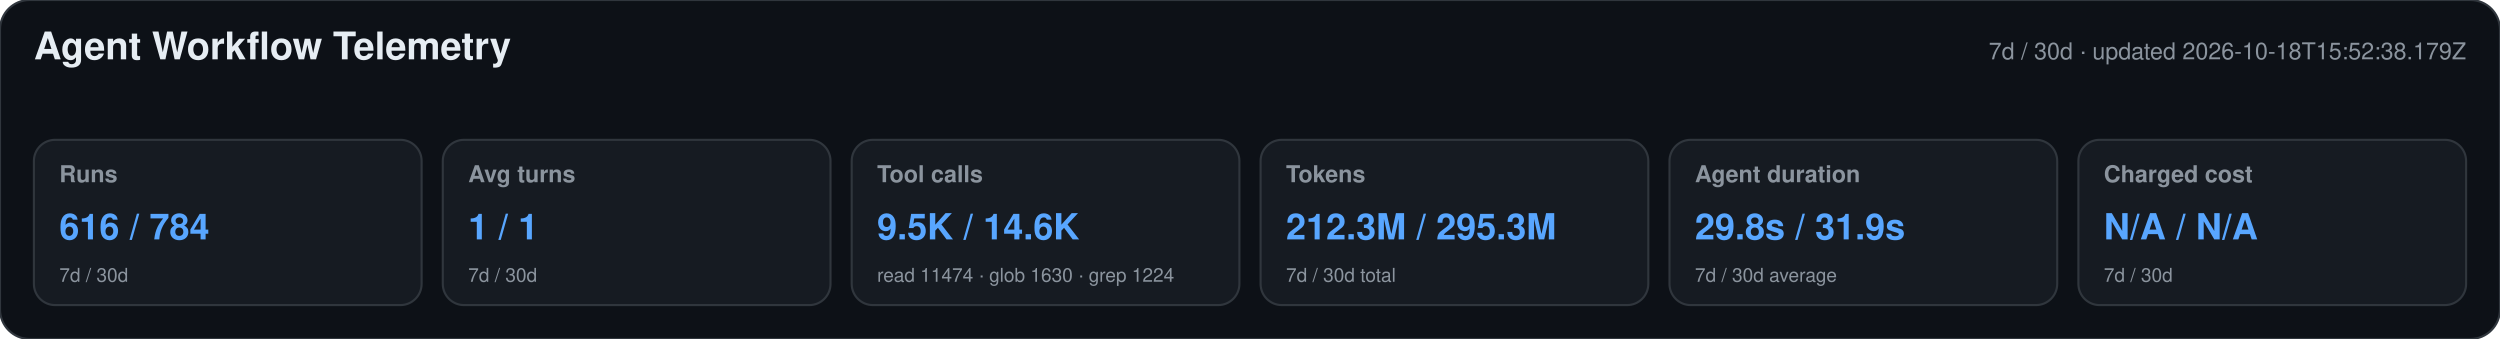
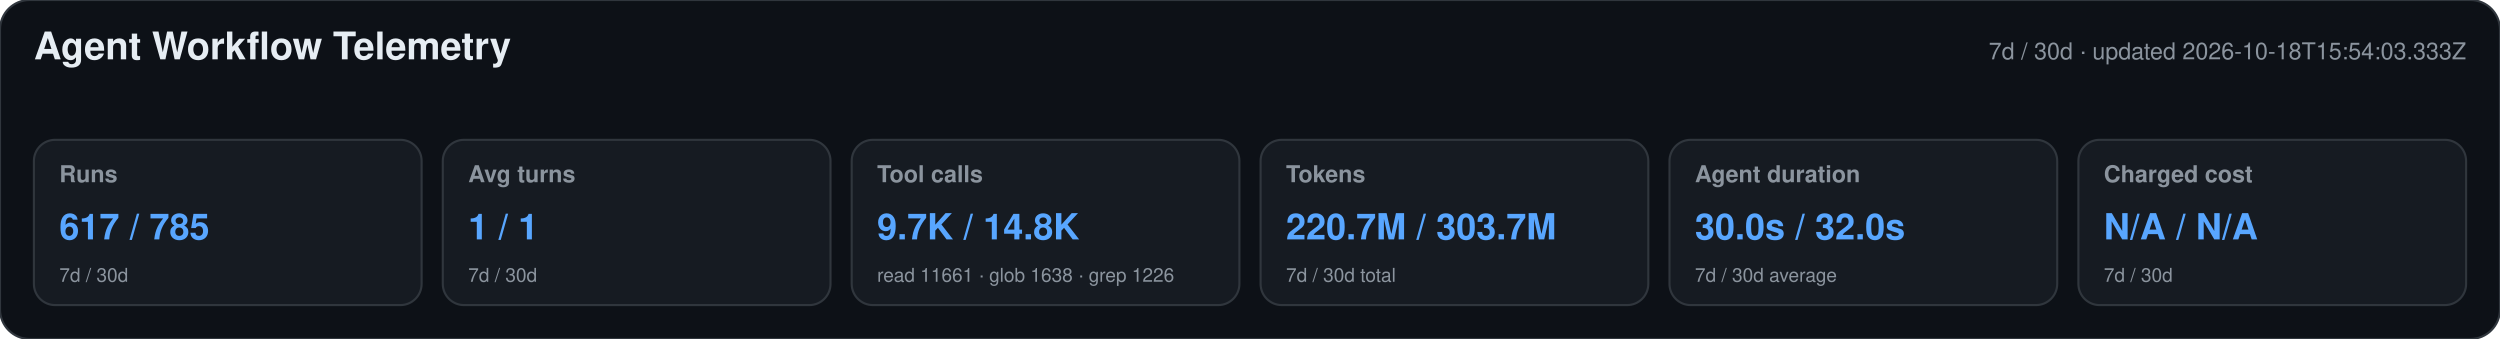
<svg xmlns="http://www.w3.org/2000/svg" width="1180" height="160" viewBox="0 0 1180 160" role="img" aria-labelledby="title desc">
  <style>text{font-family:-apple-system,BlinkMacSystemFont,"Segoe UI",Helvetica,Arial,sans-serif}.heading{font-size:18px;font-weight:650;fill:#e6edf3}.meta,.label,.secondary{fill:#8b949e}.meta,.label{font-size:11px}.label{font-weight:600}.primary{font-size:17px;font-weight:700;fill:#58a6ff}.secondary{font-size:9px}</style>
  <rect width="1180" height="160" rx="14" fill="#0d1117" stroke="#30363d" />
  <text x="16" y="28" class="heading">Agent Workflow Telemetry</text>
-   <text x="1164" y="28" text-anchor="end" class="meta">7d / 30d · updated 2026-10-18T15:52:38.179Z</text>
+   <text x="1164" y="28" text-anchor="end" class="meta">7d / 30d · updated 2026-10-18T15:54:03.333Z</text>
  <g>
    <rect x="16" y="66" width="183" height="78" rx="10" fill="#161b22" stroke="#30363d" />
    <text x="28" y="86" class="label">Runs</text>
-     <text x="28" y="113" class="primary">616 / 784</text>
+     <text x="28" y="113" class="primary">617 / 785</text>
    <text x="28" y="133" class="secondary">7d / 30d</text>
  </g>
  <g>
    <rect x="209" y="66" width="183" height="78" rx="10" fill="#161b22" stroke="#30363d" />
    <text x="221" y="86" class="label">Avg turns</text>
    <text x="221" y="113" class="primary">1 / 1</text>
    <text x="221" y="133" class="secondary">7d / 30d</text>
  </g>
  <g>
    <rect x="402" y="66" width="183" height="78" rx="10" fill="#161b22" stroke="#30363d" />
    <text x="414" y="86" class="label">Tool calls</text>
-     <text x="414" y="113" class="primary">9.5K / 14.6K</text>
-     <text x="414" y="133" class="secondary">read 11474 · glob 1630 · grep 1224</text>
+     <text x="414" y="113" class="primary">9.7K / 14.8K</text>
+     <text x="414" y="133" class="secondary">read 11661 · glob 1638 · grep 1226</text>
  </g>
  <g>
    <rect x="595" y="66" width="183" height="78" rx="10" fill="#161b22" stroke="#30363d" />
    <text x="607" y="86" class="label">Tokens</text>
-     <text x="607" y="113" class="primary">212.3M / 295.3M</text>
+     <text x="607" y="113" class="primary">220.7M / 303.7M</text>
    <text x="607" y="133" class="secondary">7d / 30d total</text>
  </g>
  <g>
    <rect x="788" y="66" width="183" height="78" rx="10" fill="#161b22" stroke="#30363d" />
    <text x="800" y="86" class="label">Agent duration</text>
-     <text x="800" y="113" class="primary">29.8s / 31.9s</text>
+     <text x="800" y="113" class="primary">30.0s / 32.0s</text>
    <text x="800" y="133" class="secondary">7d / 30d average</text>
  </g>
  <g>
    <rect x="981" y="66" width="183" height="78" rx="10" fill="#161b22" stroke="#30363d" />
    <text x="993" y="86" class="label">Charged cost</text>
    <text x="993" y="113" class="primary">N/A / N/A</text>
    <text x="993" y="133" class="secondary">7d / 30d</text>
  </g>
</svg>
